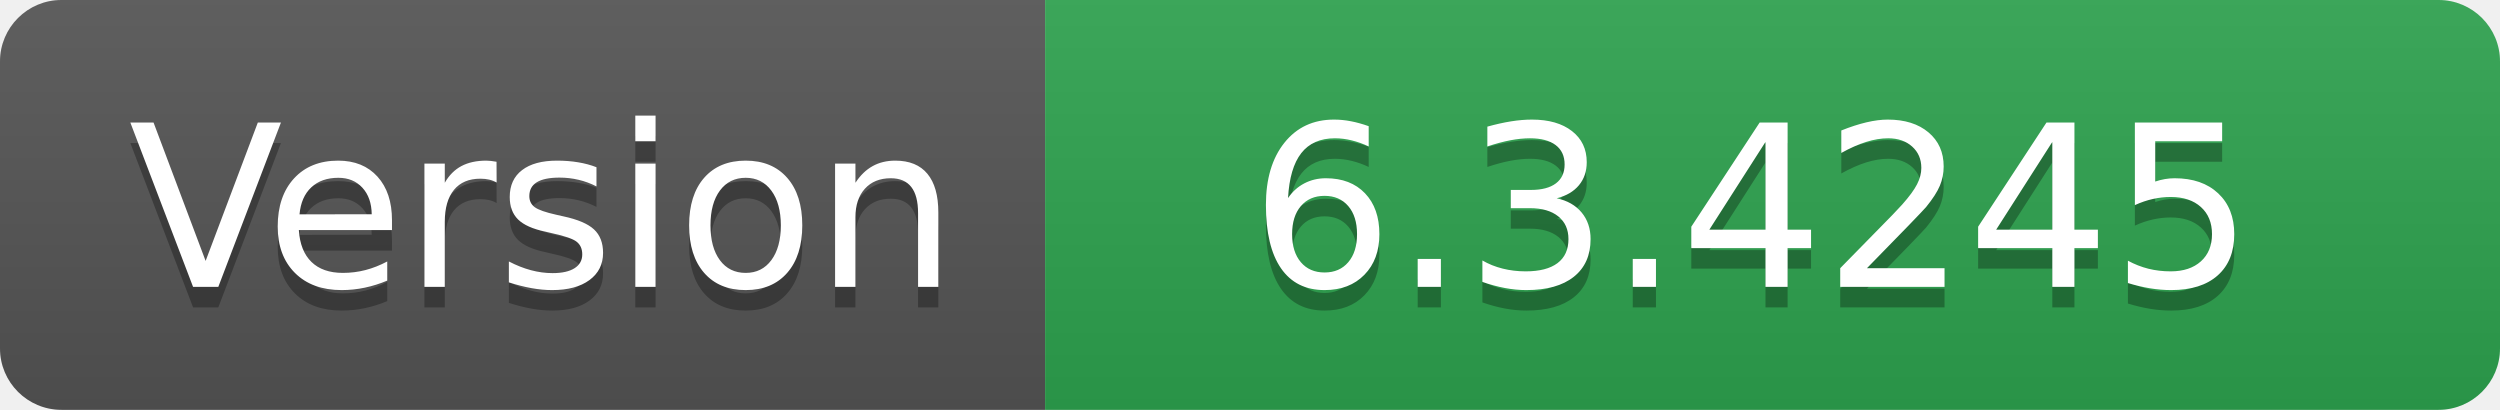
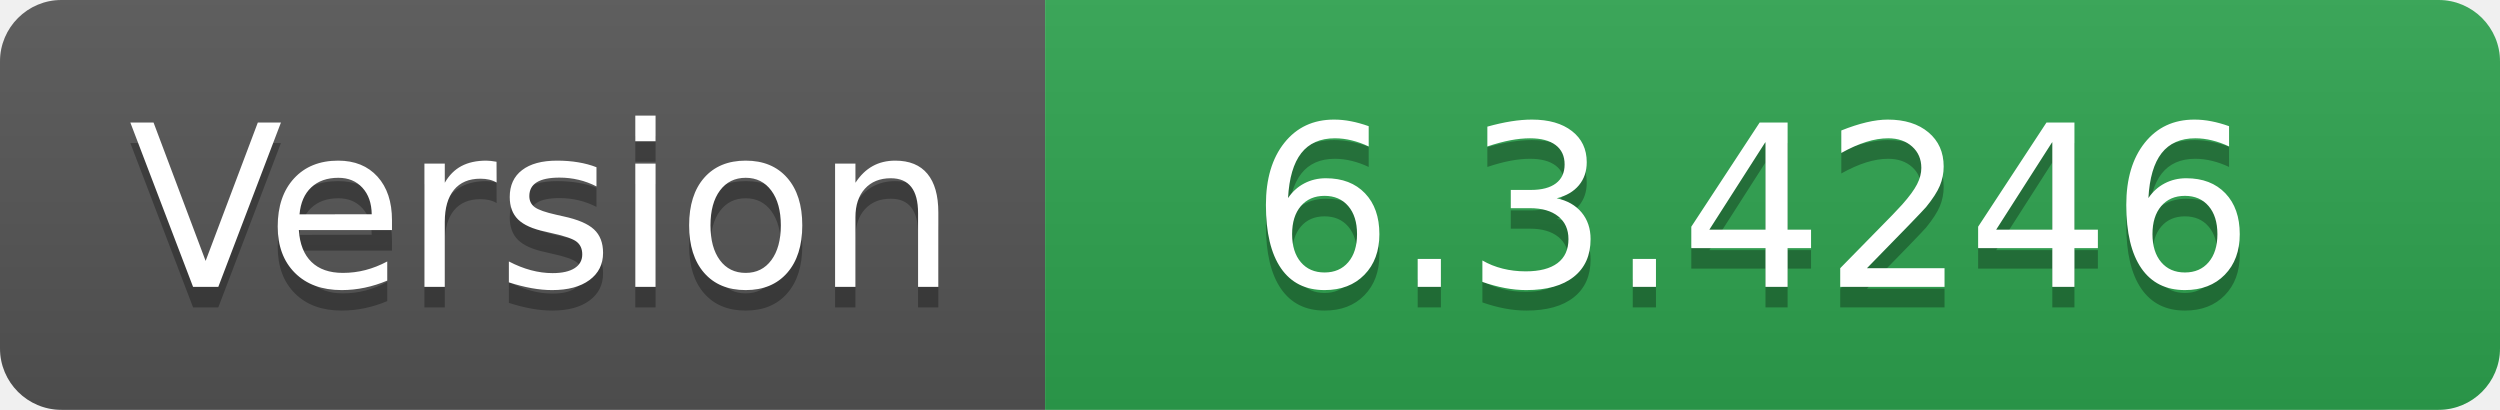
- <svg xmlns="http://www.w3.org/2000/svg" width="122" height="20" role="img" aria-label="Version: 6.3.4245">
+ <svg xmlns="http://www.w3.org/2000/svg" width="122" height="20" role="img" aria-label="Version: 6.3.4246">
  <linearGradient id="s" x2="0" y2="100%">
    <stop offset="0" stop-color="#bbb" stop-opacity=".1" />
    <stop offset="1" stop-opacity=".1" />
  </linearGradient>
  <clipPath id="r">
    <rect width="122" height="20" rx="3" fill="#fff" />
  </clipPath>
  <g clip-path="url(#r)">
    <rect width="51" height="20" fill="#555" />
    <rect x="51" width="71" height="20" fill="#2ea44f" />
    <rect width="122" height="20" fill="url(#s)" />
  </g>
  <g fill="#fff" text-anchor="middle" font-family="Verdana,Geneva,DejaVu Sans,sans-serif" text-rendering="geometricPrecision" font-size="110">
    <text aria-hidden="true" x="265" y="150" fill="#010101" fill-opacity=".3" transform="scale(.1)" textLength="410">Version</text>
    <text x="265" y="140" transform="scale(.1)" fill="#fff" textLength="410">Version</text>
-     <text aria-hidden="true" x="855" y="150" fill="#010101" fill-opacity=".3" transform="scale(.1)" textLength="610">6.3.4245</text>
-     <text x="855" y="140" transform="scale(.1)" fill="#fff" textLength="610">6.3.4245</text>
+     <text aria-hidden="true" x="855" y="150" fill="#010101" fill-opacity=".3" transform="scale(.1)" textLength="610">6.3.4246</text>
+     <text x="855" y="140" transform="scale(.1)" fill="#fff" textLength="610">6.3.4246</text>
  </g>
</svg>
